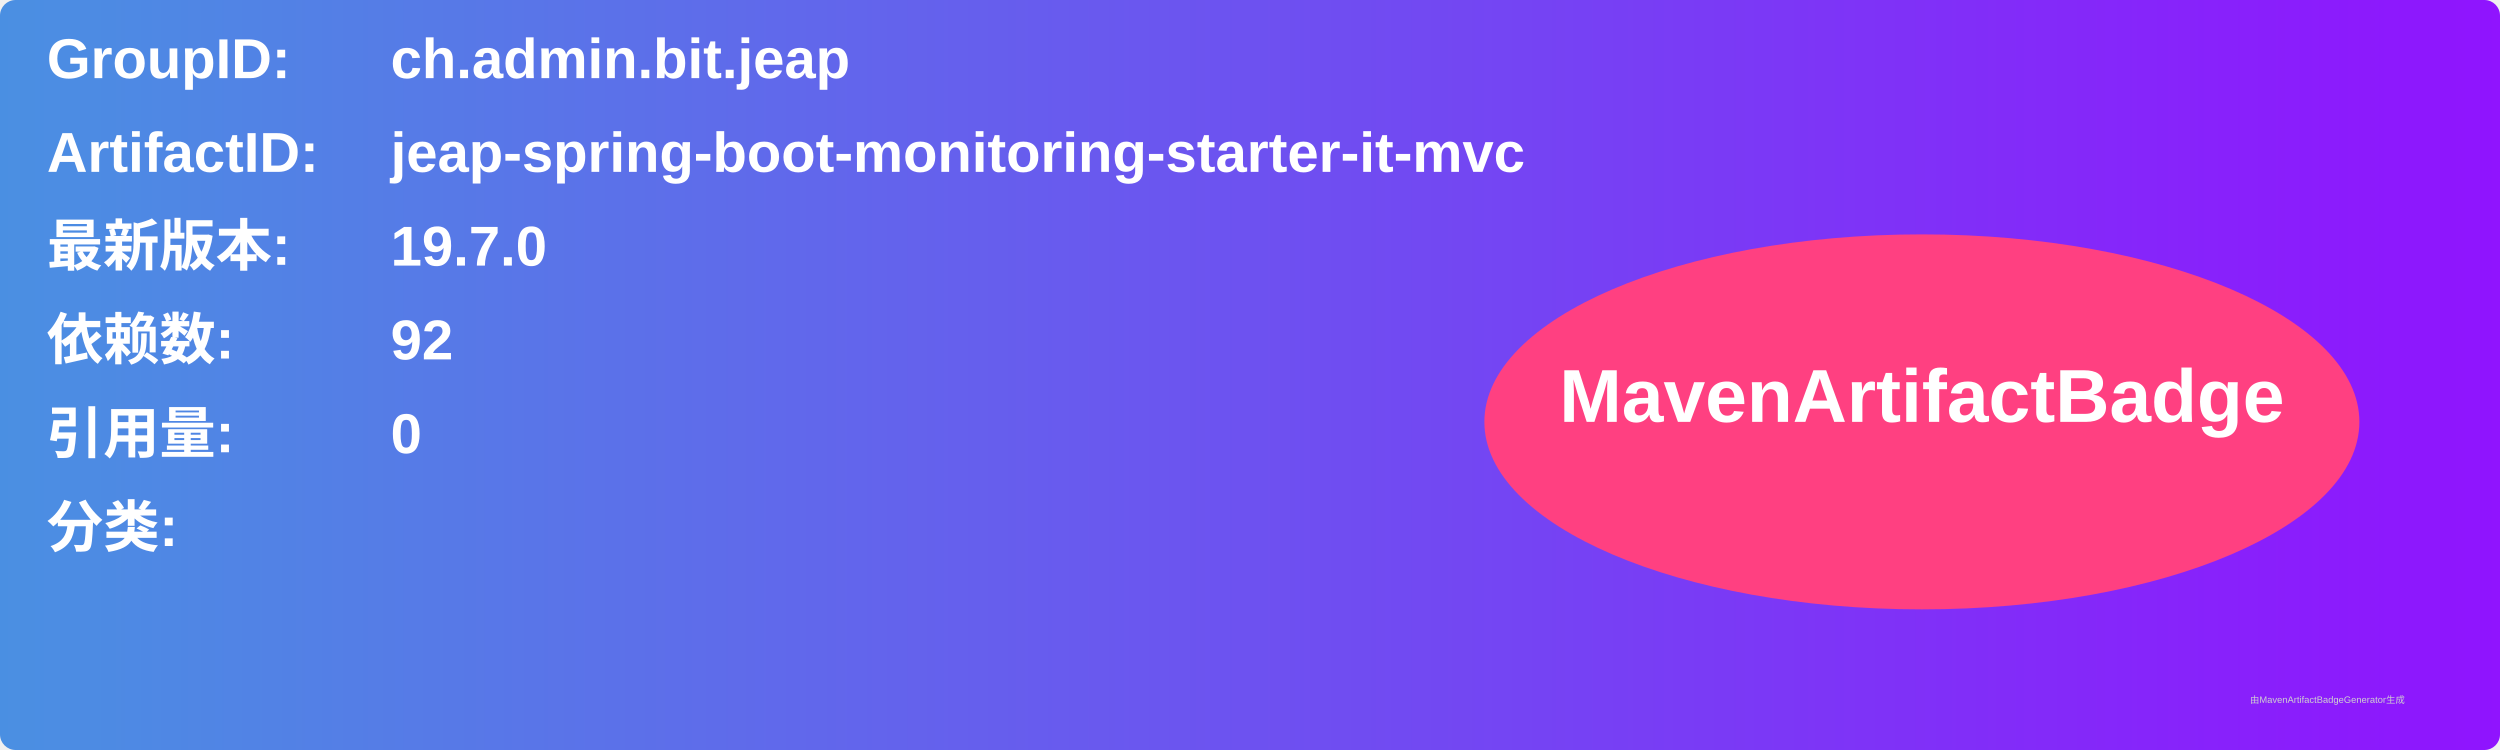
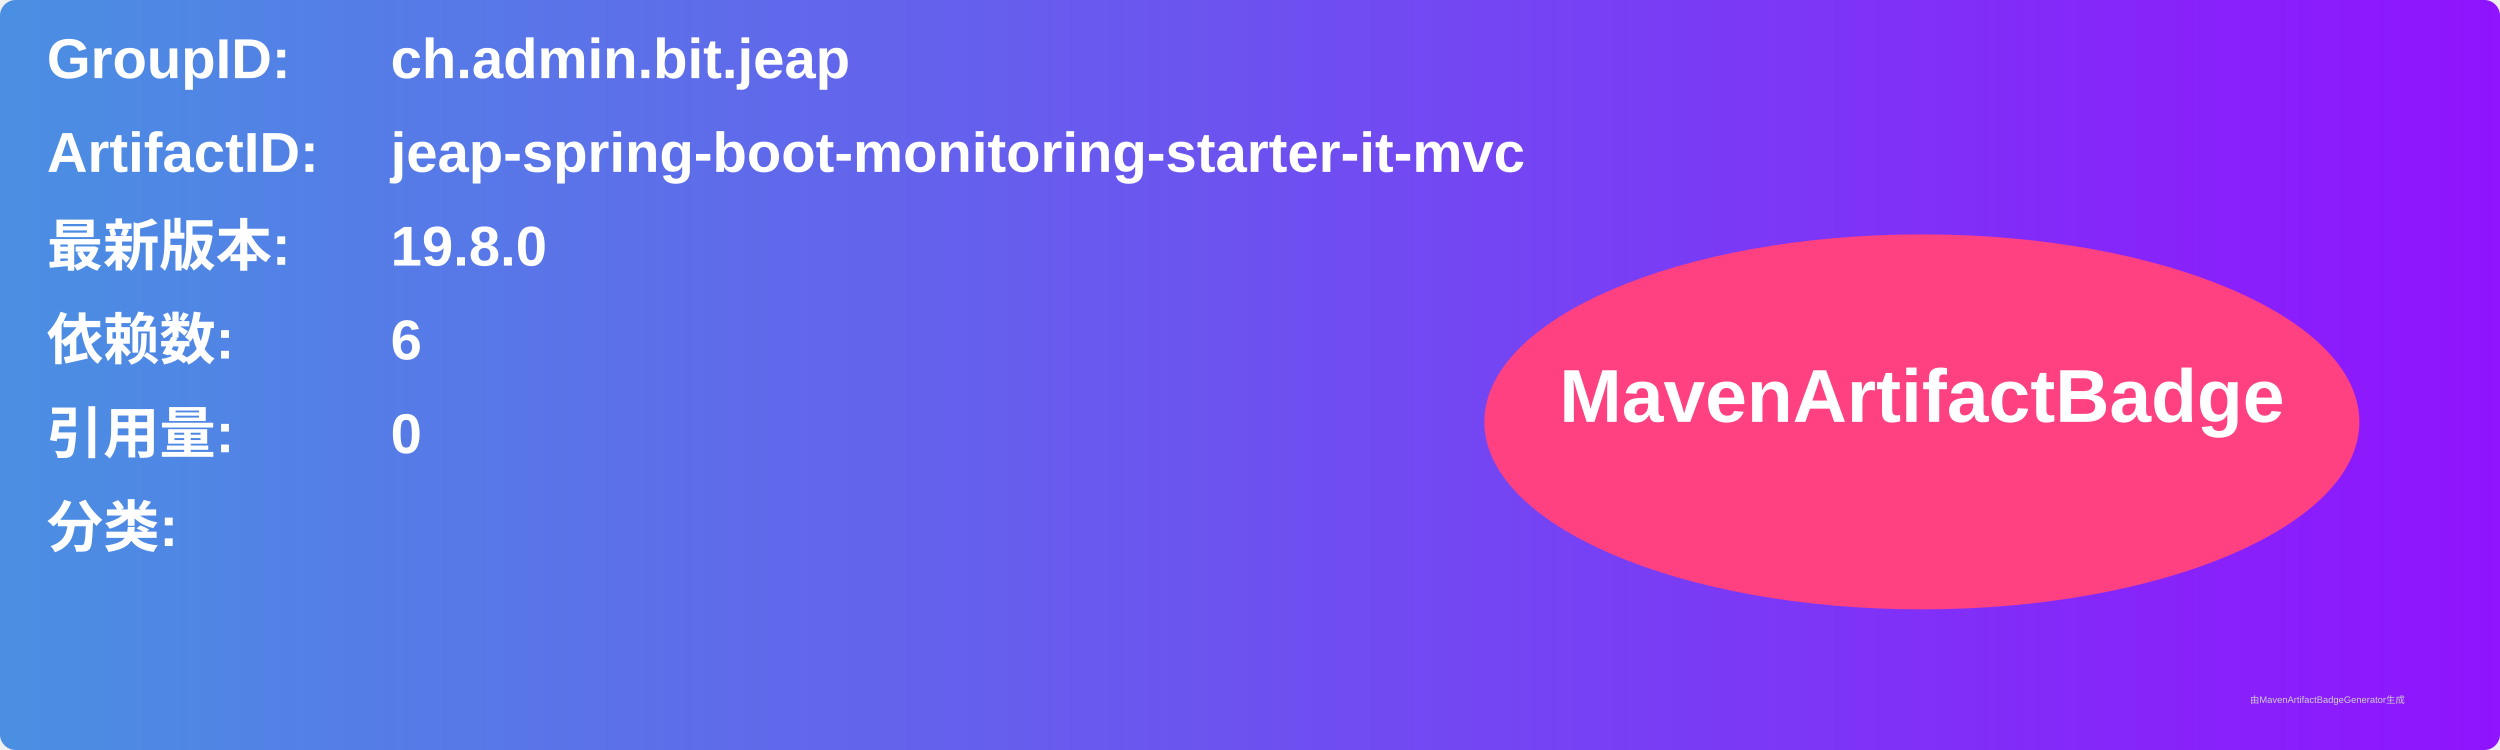
<svg xmlns="http://www.w3.org/2000/svg" width="800" height="240" viewBox="0 0 800 240">
  <linearGradient id="grad" x1="0%" y1="0%" x2="100%" y2="0%">
    <stop offset="0%" stop-color="#4a90e2" />
    <stop offset="100%" stop-color="#9013fe" />
  </linearGradient>
  <rect width="100%" height="100%" rx="5" ry="5" fill="url(#grad)" />
  <g transform="translate(15, 15)">
    <text x="0" y="10" font-family="Arial" font-size="18" fill="white" font-weight="bold" width="260">GroupID:</text>
    <text x="110" y="10" font-family="Arial" font-size="18" fill="white" font-weight="bold" width="460">ch.admin.bit.jeap</text>
    <text x="0" y="40" font-family="Arial" font-size="18" fill="white" font-weight="bold" width="260">ArtifactID:</text>
    <text x="110" y="40" font-family="Arial" font-size="18" fill="white" font-weight="bold" width="460">jeap-spring-boot-monitoring-starter-it-mvc</text>
    <text x="0" y="70" font-family="Arial" font-size="18" fill="white" font-weight="bold">最新版本:</text>
    <text x="110" y="70" font-family="Arial" font-size="18" fill="white" font-weight="bold">
-       <tspan font-weight="bold">19.7.0</tspan>
+       <tspan font-weight="bold">19.8.0</tspan>
    </text>
    <text x="0" y="100" font-family="Arial" font-size="18" fill="white" font-weight="bold">依赖数: </text>
    <text x="110" y="100" font-family="Arial" font-size="18" fill="white">
-       <tspan font-weight="bold">92</tspan>
+       <tspan font-weight="bold">6</tspan>
    </text>
    <text x="0" y="130" font-family="Arial" font-size="18" fill="white" font-weight="bold">引用量: </text>
    <text x="110" y="130" font-family="Arial" font-size="18" fill="white">
      <tspan font-weight="bold">0</tspan>
    </text>
    <text x="0" y="160" font-family="Arial" font-size="18" fill="white" font-weight="bold">分类:</text>
    <text x="10" y="190" font-family="Arial" font-size="10" fill="white">
      <tspan font-weight="bold" />
    </text>
    <ellipse cx="600" cy="120" rx="140" ry="60" fill="#ff4081" />
    <text x="600" y="120" text-anchor="middle" font-family="Arial" font-size="24" fill="white" font-weight="bold">MavenArtifactBadge</text>
  </g>
  <text x="720" y="225" font-family="Arial" font-size="3" fill="#d0d0d0">由MavenArtifactBadgeGenerator生成</text>
</svg>
